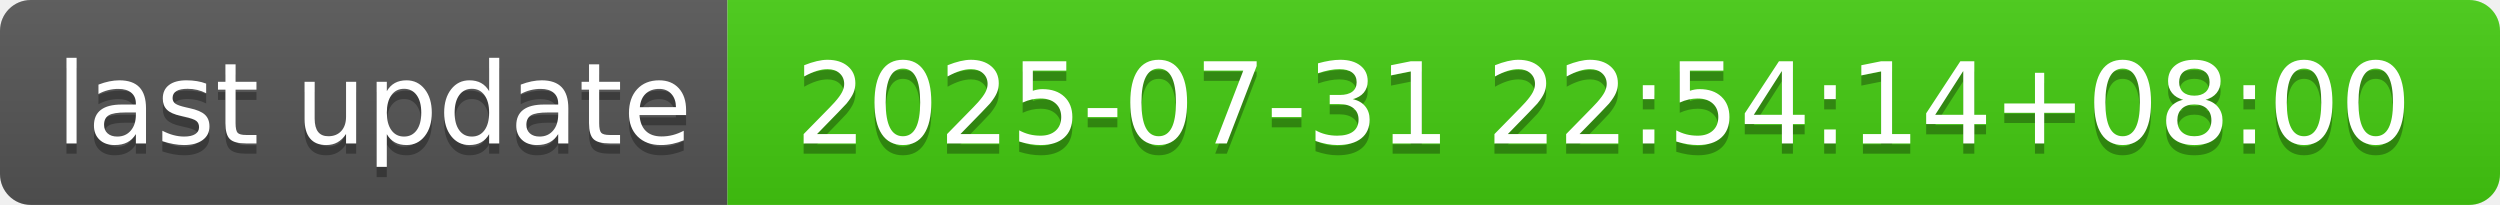
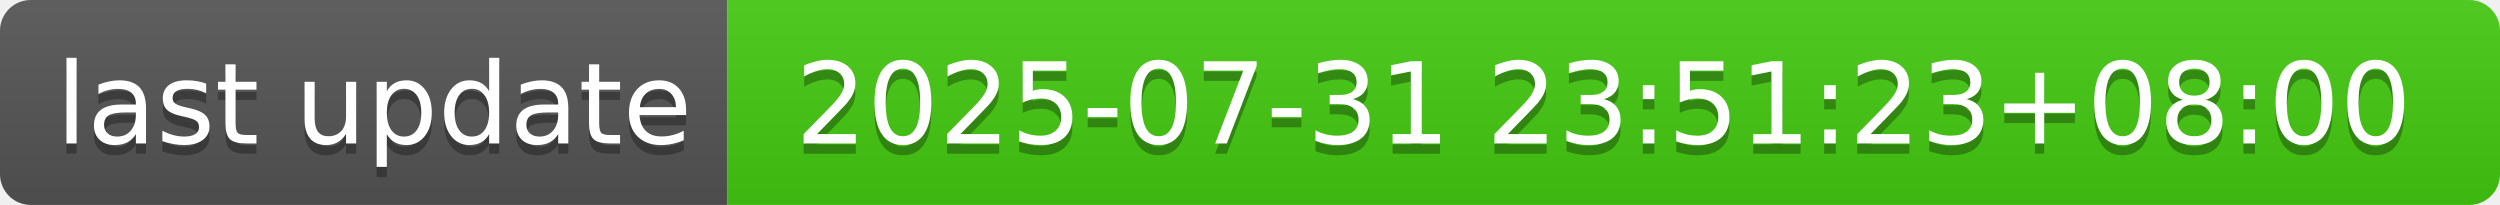
- <svg xmlns="http://www.w3.org/2000/svg" width="244" height="20" role="img" aria-label="last update: 2025-07-31 22:54:14+08:00">
+ <svg xmlns="http://www.w3.org/2000/svg" width="244" height="20" role="img" aria-label="last update: 2025-07-31 23:51:23+08:00">
  <linearGradient id="s" x2="0" y2="100%">
    <stop offset="0" stop-color="#bbb" stop-opacity=".1" />
    <stop offset="1" stop-opacity=".1" />
  </linearGradient>
  <clipPath id="r">
    <rect width="244" height="20" rx="3" fill="#fff" />
  </clipPath>
  <g clip-path="url(#r)">
    <rect width="71" height="20" fill="#555" />
    <rect x="71" width="173" height="20" fill="#4c1" />
    <rect width="244" height="20" fill="url(#s)" />
  </g>
  <g fill="#fff" text-anchor="middle" font-family="Verdana,Geneva,DejaVu Sans,sans-serif" text-rendering="geometricPrecision" font-size="110">
    <text aria-hidden="true" x="365" y="150" fill="#010101" fill-opacity=".3" transform="scale(.1)" textLength="610">last update</text>
    <text x="365" y="140" transform="scale(.1)" fill="#fff" textLength="610">last update</text>
-     <text aria-hidden="true" x="1565" y="150" fill="#010101" fill-opacity=".3" transform="scale(.1)" textLength="1630">2025-07-31 22:54:14+08:00</text>
-     <text x="1565" y="140" transform="scale(.1)" fill="#fff" textLength="1630">2025-07-31 22:54:14+08:00</text>
+     <text aria-hidden="true" x="1565" y="150" fill="#010101" fill-opacity=".3" transform="scale(.1)" textLength="1630">2025-07-31 23:51:23+08:00</text>
+     <text x="1565" y="140" transform="scale(.1)" fill="#fff" textLength="1630">2025-07-31 23:51:23+08:00</text>
  </g>
</svg>
